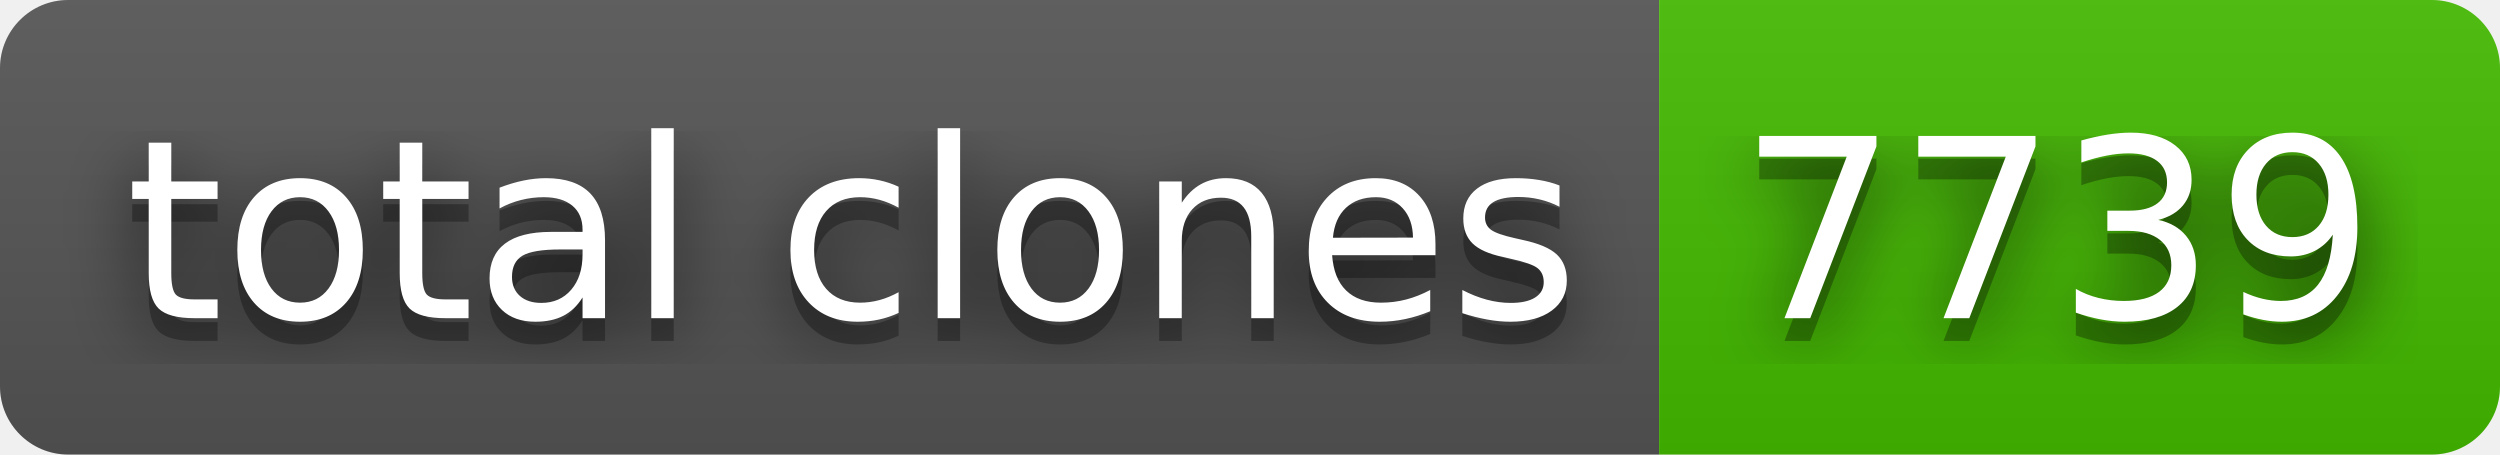
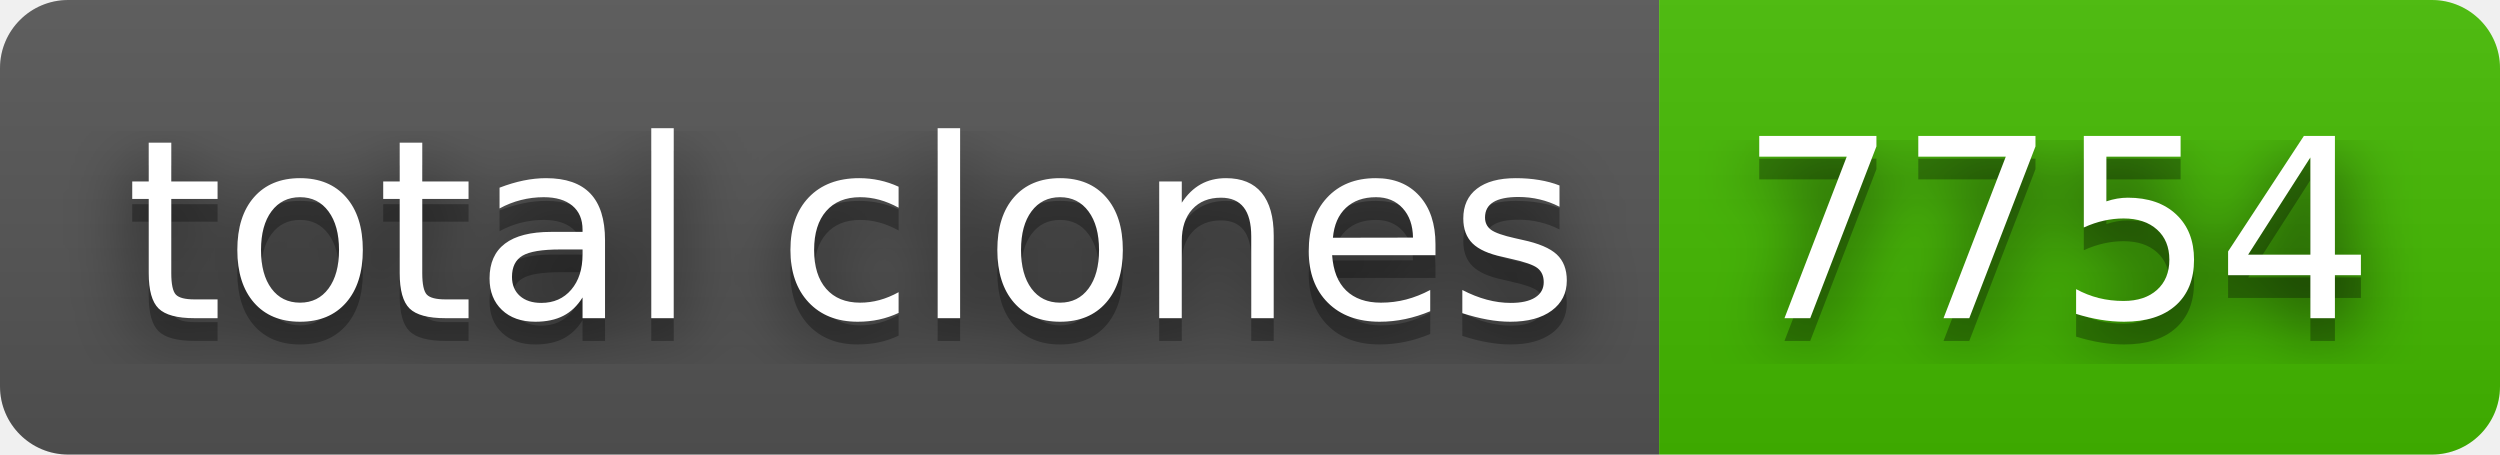
- <svg xmlns="http://www.w3.org/2000/svg" width="110" height="20" role="img" aria-label="total clones: 7739">
+ <svg xmlns="http://www.w3.org/2000/svg" width="110" height="20" role="img" aria-label="total clones: 7754">
  <filter id="blur">
    <feGaussianBlur stdDeviation="16" />
  </filter>
  <linearGradient id="s" x2="0" y2="100%">
    <stop offset="0" stop-color="#bbb" stop-opacity=".1" />
    <stop offset="1" stop-opacity=".1" />
  </linearGradient>
  <clipPath id="r">
    <rect width="110" height="20" rx="3" />
  </clipPath>
  <g clip-path="url(#r)">
    <rect width="73" height="20" fill="#555" />
    <rect x="73" width="37" height="20" fill="#4b0" />
    <rect width="110" height="20" fill="url(#s)" />
  </g>
  <g fill="#fff" text-anchor="middle" font-family="Verdana,Geneva,DejaVu Sans,sans-serif" text-rendering="geometricPrecision" font-size="110">
    <g transform="scale(.1)">
      <g aria-hidden="true" fill="#010101">
        <text x="375" y="150" fill-opacity=".8" filter="url(#blur)" textLength="630">total clones</text>
        <text x="375" y="150" fill-opacity=".3" textLength="630">total clones</text>
      </g>
      <text x="375" y="140" textLength="630">total clones</text>
    </g>
    <g transform="scale(.1)">
      <g aria-hidden="true" fill="#010101">
-         <text x="905" y="150" fill-opacity=".8" filter="url(#blur)" textLength="270">7739</text>
-         <text x="905" y="150" fill-opacity=".3" textLength="270">7739</text>
+         <text x="905" y="150" fill-opacity=".8" filter="url(#blur)" textLength="270">7754</text>
+         <text x="905" y="150" fill-opacity=".3" textLength="270">7754</text>
      </g>
-       <text x="905" y="140" textLength="270">7739</text>
+       <text x="905" y="140" textLength="270">7754</text>
    </g>
  </g>
</svg>
